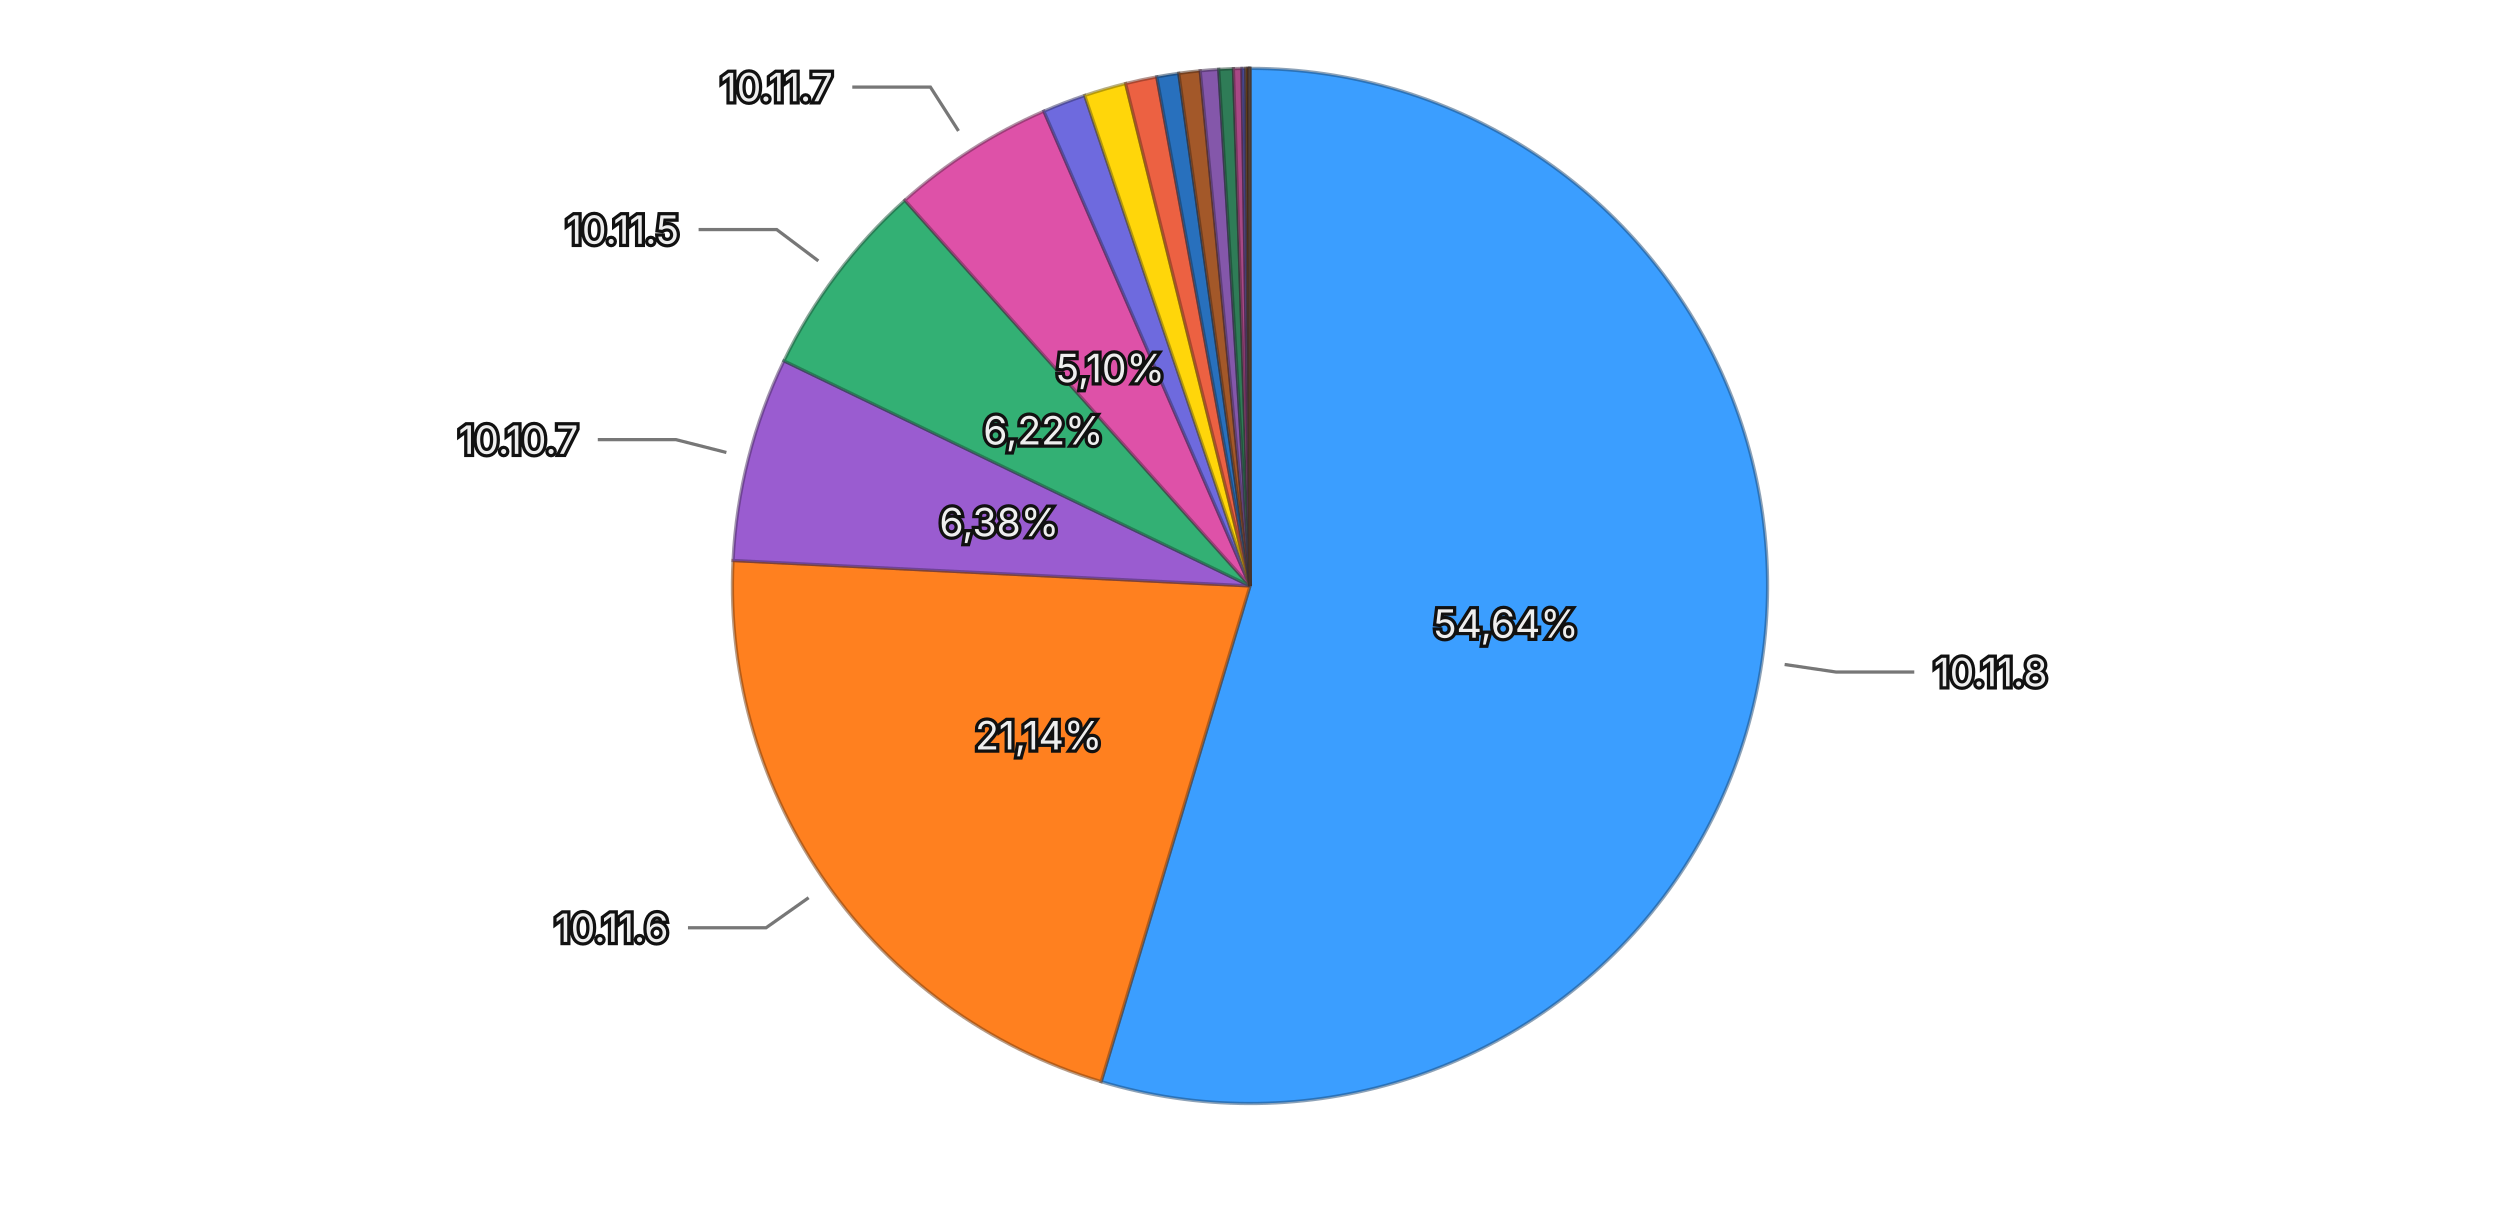
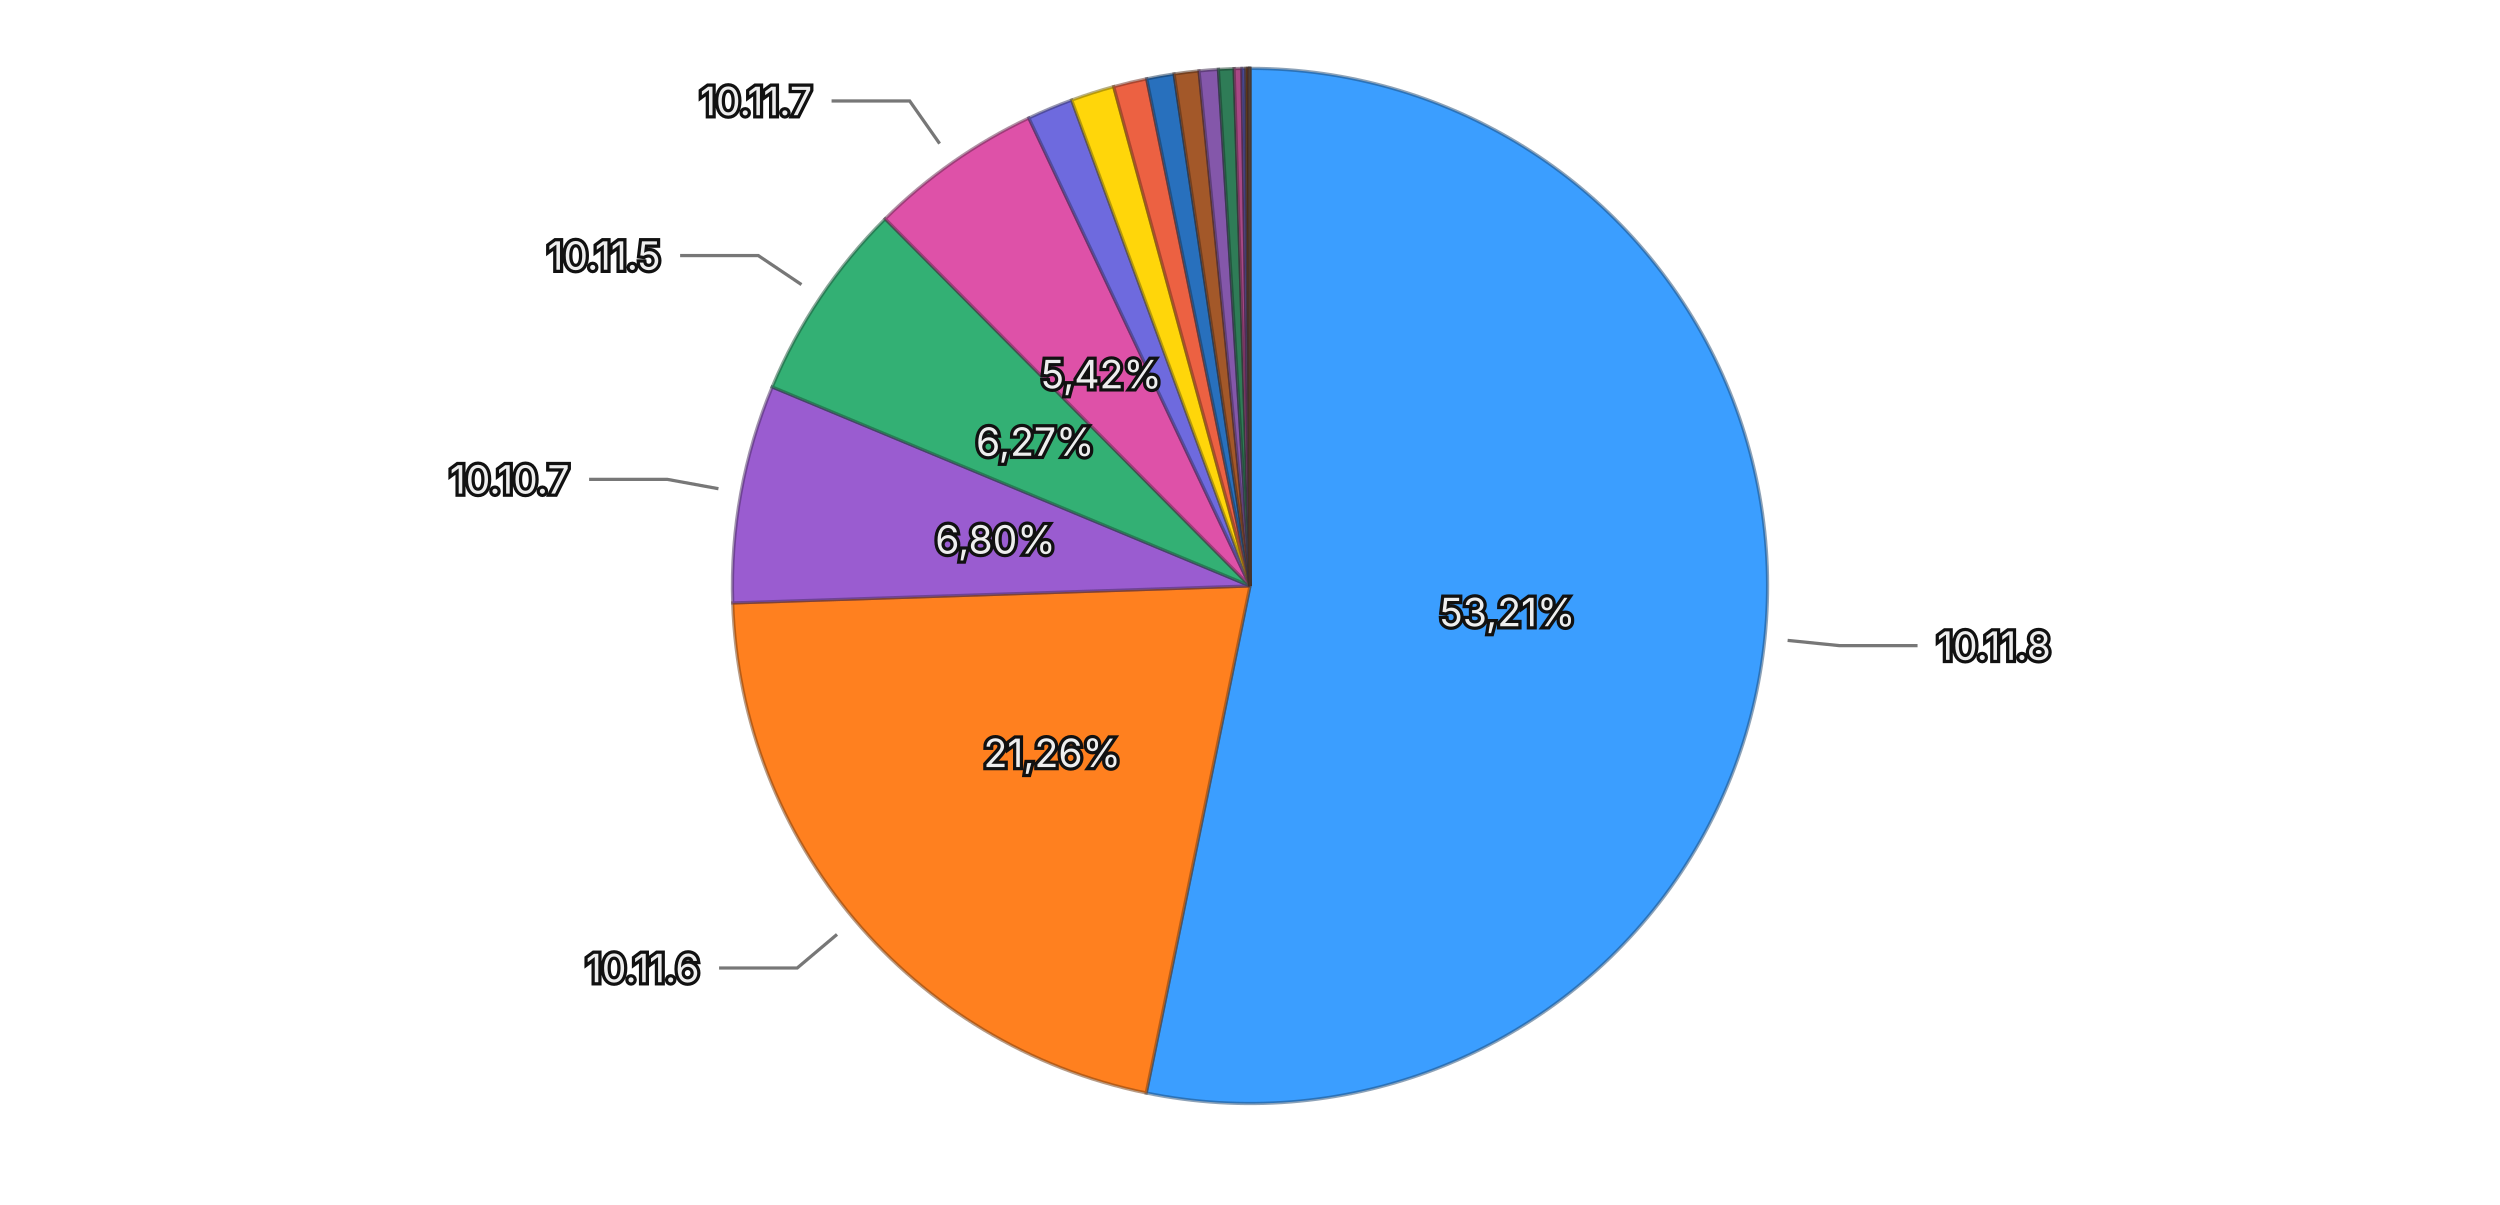
<svg xmlns="http://www.w3.org/2000/svg" viewBox="0 0 768 370">
  <rect width="768" height="370" fill="transparent" />
  <g>
-     <path d="M384,180 L384.000,21.000 A159,159 0 1,1 338.270,332.282 Z" fill="#3b9eff" stroke="rgba(26, 71, 114, 0.5)" stroke-width="1" />
-     <path d="M384,180 L338.270,332.282 A159,159 0 0,1 225.192,172.190 Z" fill="#ff801f" stroke="rgba(114, 57, 13, 0.5)" stroke-width="1" />
-     <path d="M384,180 L225.192,172.190 A159,159 0 0,1 240.824,110.850 Z" fill="#9a5cd0" stroke="rgba(69, 41, 93, 0.5)" stroke-width="1" />
-     <path d="M384,180 L240.824,110.850 A159,159 0 0,1 277.976,61.510 Z" fill="#33b074" stroke="rgba(22, 79, 52, 0.5)" stroke-width="1" />
-     <path d="M384,180 L277.976,61.510 A159,159 0 0,1 320.673,34.155 Z" fill="#de51a8" stroke="rgba(99, 36, 75, 0.5)" stroke-width="1" />
-     <path d="M384,180 L320.673,34.155 A159,159 0 0,1 333.228,29.324 Z" fill="#6e6ade" stroke="rgba(49, 47, 99, 0.5)" stroke-width="1" />
-     <path d="M384,180 L333.228,29.324 A159,159 0 0,1 345.793,25.659 Z" fill="#ffd60a" stroke="rgba(114, 96, 4, 0.5)" stroke-width="1" />
-     <path d="M384,180 L345.793,25.659 A159,159 0 0,1 355.361,23.600 Z" fill="#ec6142" stroke="rgba(106, 43, 29, 0.5)" stroke-width="1" />
-     <path d="M384,180 L355.361,23.600 A159,159 0 0,1 362.115,22.513 Z" fill="#2870bd" stroke="rgba(18, 50, 85, 0.5)" stroke-width="1" />
-     <path d="M384,180 L362.115,22.513 A159,159 0 0,1 368.699,21.738 Z" fill="#a35829" stroke="rgba(73, 39, 18, 0.5)" stroke-width="1" />
-     <path d="M384,180 L368.699,21.738 A159,159 0 0,1 374.393,21.291 Z" fill="#8457aa" stroke="rgba(59, 39, 76, 0.5)" stroke-width="1" />
-     <path d="M384,180 L374.393,21.291 A159,159 0 0,1 378.902,21.082 Z" fill="#2f7c57" stroke="rgba(21, 55, 39, 0.5)" stroke-width="1" />
-     <path d="M384,180 L378.902,21.082 A159,159 0 0,1 381.513,21.019 Z" fill="#a84885" stroke="rgba(75, 32, 59, 0.5)" stroke-width="1" />
-     <path d="M384,180 L381.513,21.019 A159,159 0 0,1 382.673,21.006 Z" fill="#5958b1" stroke="rgba(40, 39, 79, 0.5)" stroke-width="1" />
-     <path d="M384,180 L382.673,21.006 A159,159 0 0,1 383.322,21.001 Z" fill="#8f6424" stroke="rgba(64, 45, 16, 0.5)" stroke-width="1" />
-     <path d="M384,180 L383.322,21.001 A159,159 0 0,1 383.672,21.000 Z" fill="#ac4d39" stroke="rgba(77, 34, 25, 0.5)" stroke-width="1" />
-     <path d="M384,180 L383.672,21.000 A159,159 0 0,1 383.883,21.000 Z" fill="#222222" stroke="rgba(15, 15, 15, 0.5)" stroke-width="1" />
-     <path d="M384,180 L383.883,21.000 A159,159 0 0,1 383.971,21.000 Z" fill="#3b9eff" stroke="rgba(26, 71, 114, 0.5)" stroke-width="1" />
-     <path d="M384,180 L383.971,21.000 A159,159 0 0,1 384.000,21.000 Z" fill="#ff801f" stroke="rgba(114, 57, 13, 0.5)" stroke-width="1" />
-     <text x="462.656" y="191.555" text-anchor="middle" dominant-baseline="central" font-family="system-ui, -apple-system, sans-serif" font-size="12" fill="#eeeeee" stroke="#111111" stroke-width="2" paint-order="stroke">54,64%</text>
-     <text x="319.065" y="225.866" text-anchor="middle" dominant-baseline="central" font-family="system-ui, -apple-system, sans-serif" font-size="12" fill="#eeeeee" stroke="#111111" stroke-width="2" paint-order="stroke">21,14%</text>
-     <text x="306.962" y="160.367" text-anchor="middle" dominant-baseline="central" font-family="system-ui, -apple-system, sans-serif" font-size="12" fill="#eeeeee" stroke="#111111" stroke-width="2" paint-order="stroke">6,38%</text>
-     <text x="320.491" y="132.179" text-anchor="middle" dominant-baseline="central" font-family="system-ui, -apple-system, sans-serif" font-size="12" fill="#eeeeee" stroke="#111111" stroke-width="2" paint-order="stroke">6,22%</text>
-     <text x="341.113" y="113.060" text-anchor="middle" dominant-baseline="central" font-family="system-ui, -apple-system, sans-serif" font-size="12" fill="#eeeeee" stroke="#111111" stroke-width="2" paint-order="stroke">5,10%</text>
+     <path d="M384,180 L384.000,21.000 A159,159 0 1,1 352.114,335.770 Z" fill="#3b9eff" stroke="rgba(26, 71, 114, 0.5)" stroke-width="1" />
+     <path d="M384,180 L352.114,335.770 A159,159 0 0,1 225.086,185.221 Z" fill="#ff801f" stroke="rgba(114, 57, 13, 0.5)" stroke-width="1" />
+     <path d="M384,180 L225.086,185.221 A159,159 0 0,1 237.220,118.872 Z" fill="#9a5cd0" stroke="rgba(69, 41, 93, 0.5)" stroke-width="1" />
+     <path d="M384,180 L237.220,118.872 A159,159 0 0,1 271.924,67.217 Z" fill="#33b074" stroke="rgba(22, 79, 52, 0.5)" stroke-width="1" />
+     <path d="M384,180 L271.924,67.217 A159,159 0 0,1 316.062,36.245 Z" fill="#de51a8" stroke="rgba(99, 36, 75, 0.5)" stroke-width="1" />
+     <path d="M384,180 L316.062,36.245 A159,159 0 0,1 329.220,30.735 Z" fill="#6e6ade" stroke="rgba(49, 47, 99, 0.5)" stroke-width="1" />
+     <path d="M384,180 L329.220,30.735 A159,159 0 0,1 342.124,26.613 Z" fill="#ffd60a" stroke="rgba(114, 96, 4, 0.5)" stroke-width="1" />
+     <path d="M384,180 L342.124,26.613 A159,159 0 0,1 352.268,24.199 Z" fill="#ec6142" stroke="rgba(106, 43, 29, 0.5)" stroke-width="1" />
+     <path d="M384,180 L352.268,24.199 A159,159 0 0,1 360.673,22.720 Z" fill="#2870bd" stroke="rgba(18, 50, 85, 0.5)" stroke-width="1" />
+     <path d="M384,180 L360.673,22.720 A159,159 0 0,1 368.341,21.773 Z" fill="#a35829" stroke="rgba(73, 39, 18, 0.5)" stroke-width="1" />
+     <path d="M384,180 L368.341,21.773 A159,159 0 0,1 374.288,21.297 Z" fill="#8457aa" stroke="rgba(59, 39, 76, 0.5)" stroke-width="1" />
+     <path d="M384,180 L374.288,21.297 A159,159 0 0,1 379.112,21.075 Z" fill="#2f7c57" stroke="rgba(21, 55, 39, 0.5)" stroke-width="1" />
+     <path d="M384,180 L379.112,21.075 A159,159 0 0,1 381.507,21.020 Z" fill="#a84885" stroke="rgba(75, 32, 59, 0.5)" stroke-width="1" />
+     <path d="M384,180 L381.507,21.020 A159,159 0 0,1 382.705,21.005 Z" fill="#5958b1" stroke="rgba(40, 39, 79, 0.5)" stroke-width="1" />
+     <path d="M384,180 L382.705,21.005 A159,159 0 0,1 383.259,21.002 Z" fill="#8f6424" stroke="rgba(64, 45, 16, 0.5)" stroke-width="1" />
+     <path d="M384,180 L383.259,21.002 A159,159 0 0,1 383.686,21.000 Z" fill="#ac4d39" stroke="rgba(77, 34, 25, 0.5)" stroke-width="1" />
+     <path d="M384,180 L383.686,21.000 A159,159 0 0,1 383.903,21.000 Z" fill="#222222" stroke="rgba(15, 15, 15, 0.5)" stroke-width="1" />
+     <path d="M384,180 L383.903,21.000 A159,159 0 0,1 383.978,21.000 Z" fill="#3b9eff" stroke="rgba(26, 71, 114, 0.5)" stroke-width="1" />
+     <path d="M384,180 L383.978,21.000 A159,159 0 0,1 384.000,21.000 Z" fill="#ff801f" stroke="rgba(114, 57, 13, 0.5)" stroke-width="1" />
+     <text x="463.095" y="188.012" text-anchor="middle" dominant-baseline="central" font-family="system-ui, -apple-system, sans-serif" font-size="12" fill="#eeeeee" stroke="#111111" stroke-width="2" paint-order="stroke">53,21%</text>
+     <text x="323.239" y="231.268" text-anchor="middle" dominant-baseline="central" font-family="system-ui, -apple-system, sans-serif" font-size="12" fill="#eeeeee" stroke="#111111" stroke-width="2" paint-order="stroke">21,26%</text>
+     <text x="305.797" y="165.698" text-anchor="middle" dominant-baseline="central" font-family="system-ui, -apple-system, sans-serif" font-size="12" fill="#eeeeee" stroke="#111111" stroke-width="2" paint-order="stroke">6,80%</text>
+     <text x="318.010" y="135.665" text-anchor="middle" dominant-baseline="central" font-family="system-ui, -apple-system, sans-serif" font-size="12" fill="#eeeeee" stroke="#111111" stroke-width="2" paint-order="stroke">6,27%</text>
+     <text x="338.335" y="114.923" text-anchor="middle" dominant-baseline="central" font-family="system-ui, -apple-system, sans-serif" font-size="12" fill="#eeeeee" stroke="#111111" stroke-width="2" paint-order="stroke">5,42%</text>
    <g opacity="1">
-       <path fill="none" stroke="#777777" stroke-width="1" d="M548.237,204.128L564.067,206.453L588.067,206.453" />
-       <text x="594.067" y="206.453" text-anchor="start" dominant-baseline="central" font-family="system-ui, -apple-system, sans-serif" font-size="12" fill="#eeeeee" stroke="#111111" stroke-width="2" paint-order="stroke">10.11.8</text>
+       <path fill="none" stroke="#777777" stroke-width="1" d="M549.155,196.730L565.073,198.343L589.073,198.343" />
+       <text x="595.073" y="198.343" text-anchor="start" dominant-baseline="central" font-family="system-ui, -apple-system, sans-serif" font-size="12" fill="#eeeeee" stroke="#111111" stroke-width="2" paint-order="stroke">10.11.8</text>
    </g>
    <g opacity="1">
-       <path fill="none" stroke="#777777" stroke-width="1" d="M248.412,275.770L235.343,285.001L211.343,285.001" />
-       <text x="205.343" y="285.001" text-anchor="end" dominant-baseline="central" font-family="system-ui, -apple-system, sans-serif" font-size="12" fill="#eeeeee" stroke="#111111" stroke-width="2" paint-order="stroke">10.11.6</text>
+       <path fill="none" stroke="#777777" stroke-width="1" d="M257.129,287.050L244.900,297.368L220.900,297.368" />
+       <text x="214.900" y="297.368" text-anchor="end" dominant-baseline="central" font-family="system-ui, -apple-system, sans-serif" font-size="12" fill="#eeeeee" stroke="#111111" stroke-width="2" paint-order="stroke">10.11.6</text>
    </g>
    <g opacity="1">
-       <path fill="none" stroke="#777777" stroke-width="1" d="M223.142,139.005L207.637,135.054L183.637,135.054" />
-       <text x="177.637" y="135.054" text-anchor="end" dominant-baseline="central" font-family="system-ui, -apple-system, sans-serif" font-size="12" fill="#eeeeee" stroke="#111111" stroke-width="2" paint-order="stroke">10.10.7</text>
+       <path fill="none" stroke="#777777" stroke-width="1" d="M220.708,150.137L204.969,147.258L180.969,147.258" />
+       <text x="174.969" y="147.258" text-anchor="end" dominant-baseline="central" font-family="system-ui, -apple-system, sans-serif" font-size="12" fill="#eeeeee" stroke="#111111" stroke-width="2" paint-order="stroke">10.10.7</text>
    </g>
    <g opacity="1">
-       <path fill="none" stroke="#777777" stroke-width="1" d="M251.389,80.148L238.608,70.524L214.608,70.524" />
-       <text x="208.608" y="70.524" text-anchor="end" dominant-baseline="central" font-family="system-ui, -apple-system, sans-serif" font-size="12" fill="#eeeeee" stroke="#111111" stroke-width="2" paint-order="stroke">10.11.5</text>
+       <path fill="none" stroke="#777777" stroke-width="1" d="M246.210,87.427L232.929,78.504L208.929,78.504" />
+       <text x="202.929" y="78.504" text-anchor="end" dominant-baseline="central" font-family="system-ui, -apple-system, sans-serif" font-size="12" fill="#eeeeee" stroke="#111111" stroke-width="2" paint-order="stroke">10.11.5</text>
    </g>
    <g opacity="1">
-       <path fill="none" stroke="#777777" stroke-width="1" d="M294.451,40.226L285.819,26.753L261.819,26.753" />
-       <text x="255.819" y="26.753" text-anchor="end" dominant-baseline="central" font-family="system-ui, -apple-system, sans-serif" font-size="12" fill="#eeeeee" stroke="#111111" stroke-width="2" paint-order="stroke">10.11.7</text>
+       <path fill="none" stroke="#777777" stroke-width="1" d="M288.650,44.117L279.459,31.019L255.459,31.019" />
+       <text x="249.459" y="31.019" text-anchor="end" dominant-baseline="central" font-family="system-ui, -apple-system, sans-serif" font-size="12" fill="#eeeeee" stroke="#111111" stroke-width="2" paint-order="stroke">10.11.7</text>
    </g>
  </g>
</svg>
